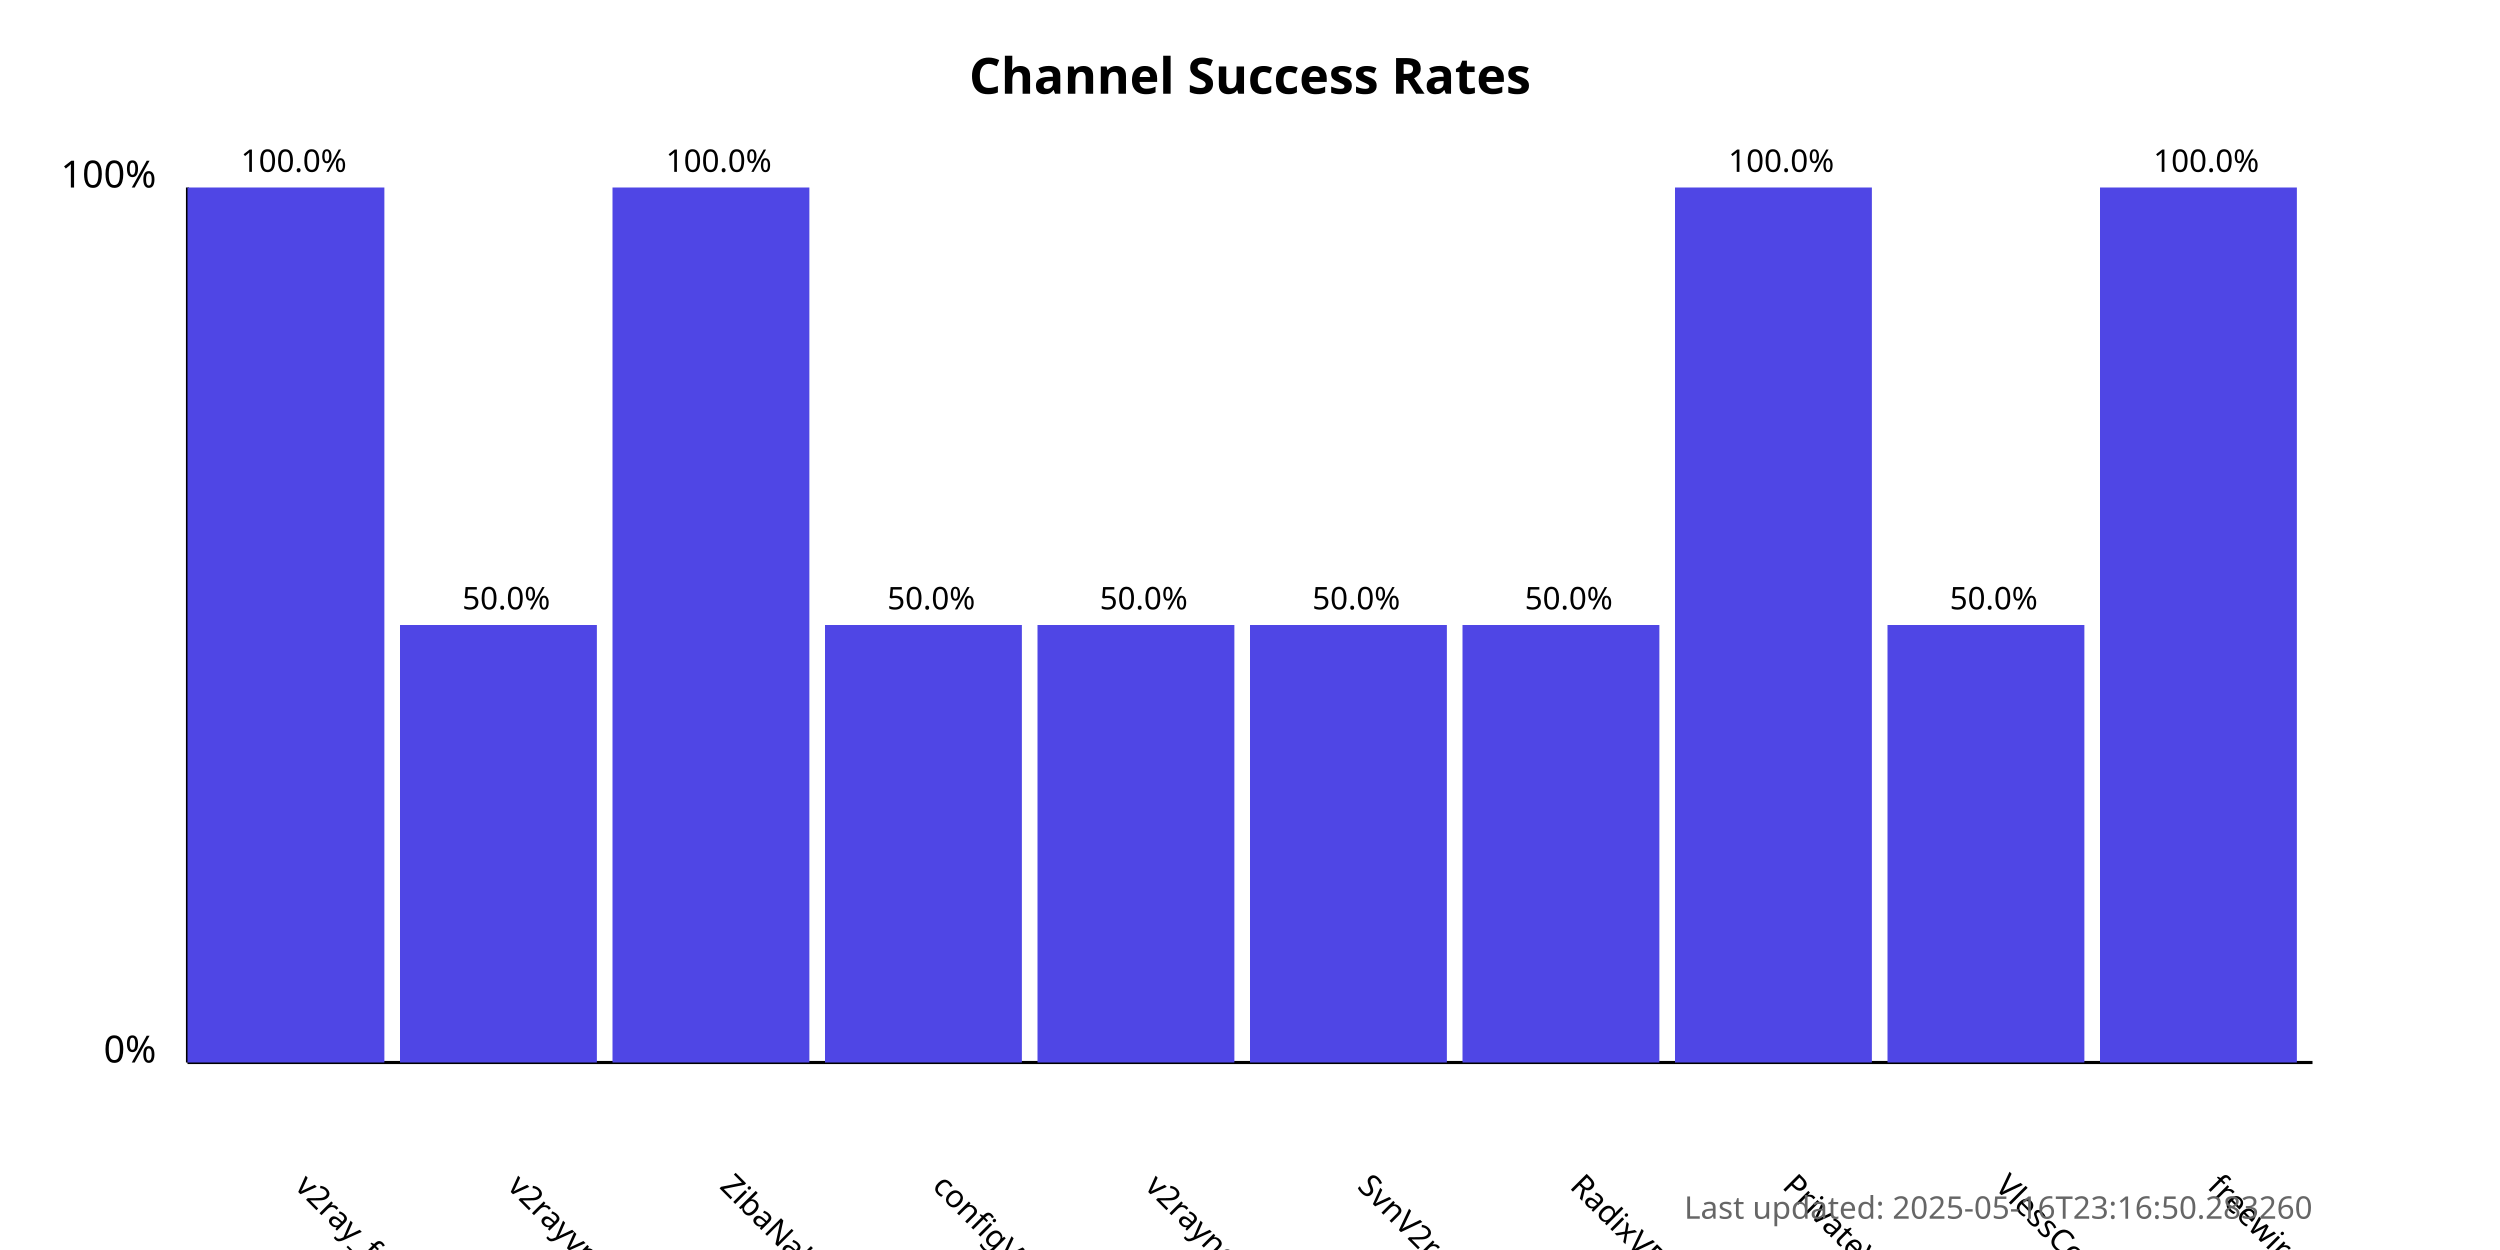
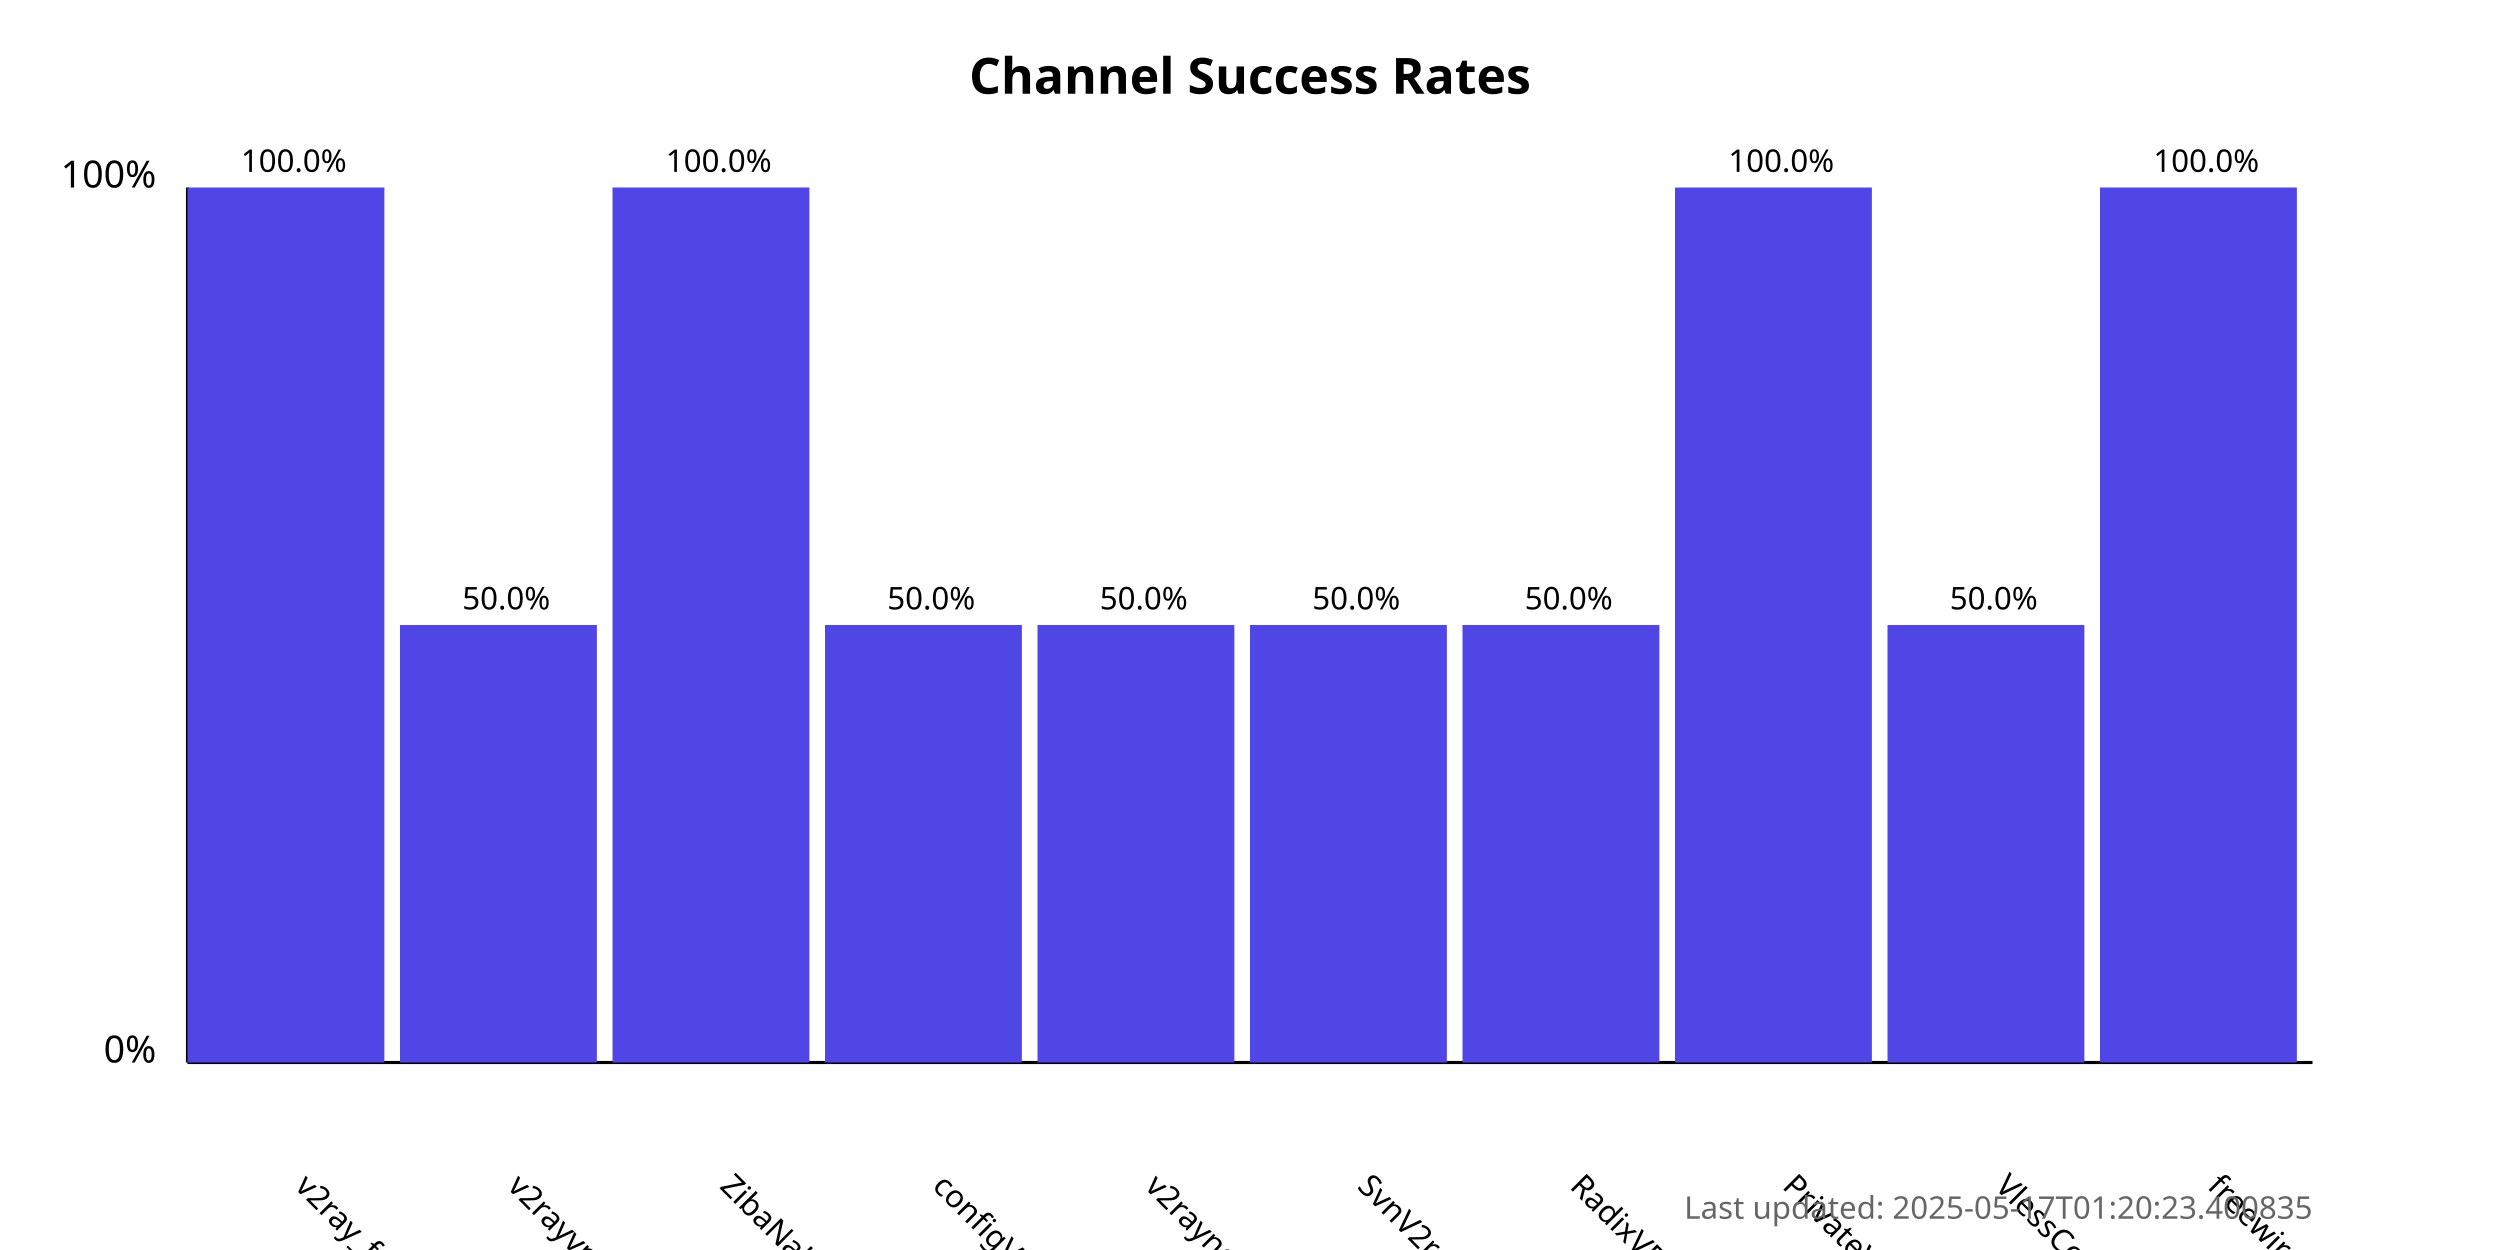
<svg xmlns="http://www.w3.org/2000/svg" width="800" height="400">
  <style>
            .chart-title { font: bold 16px sans-serif; }
            .axis-label { font: 12px sans-serif; }
            .tick-label { font: 10px sans-serif; }
            .bar { fill: #4f46e5; }
            .bar:hover { fill: #6366f1; }
            .timestamp { font: 10px sans-serif; fill: #666; }
        </style>
  <text x="400.0" y="30" text-anchor="middle" class="chart-title">
            Channel Success Rates
        </text>
  <line x1="60" y1="340" x2="60" y2="60" stroke="black" stroke-width="1" />
  <line x1="60" y1="340" x2="740" y2="340" stroke="black" stroke-width="1" />
  <text x="50" y="340" text-anchor="end" class="axis-label">0%</text>
  <text x="50" y="60" text-anchor="end" class="axis-label">100%</text>
  <g>
    <rect x="60" y="60.0" width="63.0" height="280.0" class="bar" />
    <text x="94.0" y="380" transform="rotate(45, 94.0, 380)" text-anchor="start" class="tick-label">
                v2ray_free_conf
            </text>
    <text x="94.0" y="55.0" text-anchor="middle" class="tick-label">
                100.0%
            </text>
  </g>
  <g>
    <rect x="128.0" y="200.0" width="63.0" height="140.0" class="bar" />
    <text x="162.0" y="380" transform="rotate(45, 162.0, 380)" text-anchor="start" class="tick-label">
                v2rayvpno
            </text>
    <text x="162.0" y="195.0" text-anchor="middle" class="tick-label">
                50.0%
            </text>
  </g>
  <g>
    <rect x="196.0" y="60.0" width="63.0" height="280.0" class="bar" />
    <text x="230.0" y="380" transform="rotate(45, 230.0, 380)" text-anchor="start" class="tick-label">
                ZibaNabz
            </text>
    <text x="230.0" y="55.0" text-anchor="middle" class="tick-label">
                100.0%
            </text>
  </g>
  <g>
    <rect x="264.0" y="200.0" width="63.0" height="140.0" class="bar" />
    <text x="298.0" y="380" transform="rotate(45, 298.0, 380)" text-anchor="start" class="tick-label">
                configV2rayForFree
            </text>
    <text x="298.0" y="195.0" text-anchor="middle" class="tick-label">
                50.0%
            </text>
  </g>
  <g>
    <rect x="332.0" y="200.0" width="63.0" height="140.0" class="bar" />
    <text x="366.0" y="380" transform="rotate(45, 366.0, 380)" text-anchor="start" class="tick-label">
                v2rayngvpn
            </text>
    <text x="366.0" y="195.0" text-anchor="middle" class="tick-label">
                50.0%
            </text>
  </g>
  <g>
    <rect x="400.0" y="200.0" width="63.0" height="140.0" class="bar" />
    <text x="434.0" y="380" transform="rotate(45, 434.0, 380)" text-anchor="start" class="tick-label">
                SvnV2ray
            </text>
    <text x="434.0" y="195.0" text-anchor="middle" class="tick-label">
                50.0%
            </text>
  </g>
  <g>
    <rect x="468.0" y="200.0" width="63.0" height="140.0" class="bar" />
    <text x="502.0" y="380" transform="rotate(45, 502.0, 380)" text-anchor="start" class="tick-label">
                RadixVPN
            </text>
    <text x="502.0" y="195.0" text-anchor="middle" class="tick-label">
                50.0%
            </text>
  </g>
  <g>
    <rect x="536.0" y="60.0" width="63.0" height="280.0" class="bar" />
    <text x="570.0" y="380" transform="rotate(45, 570.0, 380)" text-anchor="start" class="tick-label">
                PrivateVPNs
            </text>
    <text x="570.0" y="55.0" text-anchor="middle" class="tick-label">
                100.0%
            </text>
  </g>
  <g>
    <rect x="604.0" y="200.0" width="63.0" height="140.0" class="bar" />
    <text x="638.0" y="380" transform="rotate(45, 638.0, 380)" text-anchor="start" class="tick-label">
                VlessConfig
            </text>
    <text x="638.0" y="195.0" text-anchor="middle" class="tick-label">
                50.0%
            </text>
  </g>
  <g>
    <rect x="672.0" y="60.0" width="63.0" height="280.0" class="bar" />
    <text x="706.0" y="380" transform="rotate(45, 706.0, 380)" text-anchor="start" class="tick-label">
                freewireguard
            </text>
    <text x="706.0" y="55.0" text-anchor="middle" class="tick-label">
                100.0%
            </text>
  </g>
  <text x="740" y="390" text-anchor="end" class="timestamp">
-             Last updated: 2025-05-16T23:16:50.283260
+             Last updated: 2025-05-17T01:20:23.400835
        </text>
</svg>
